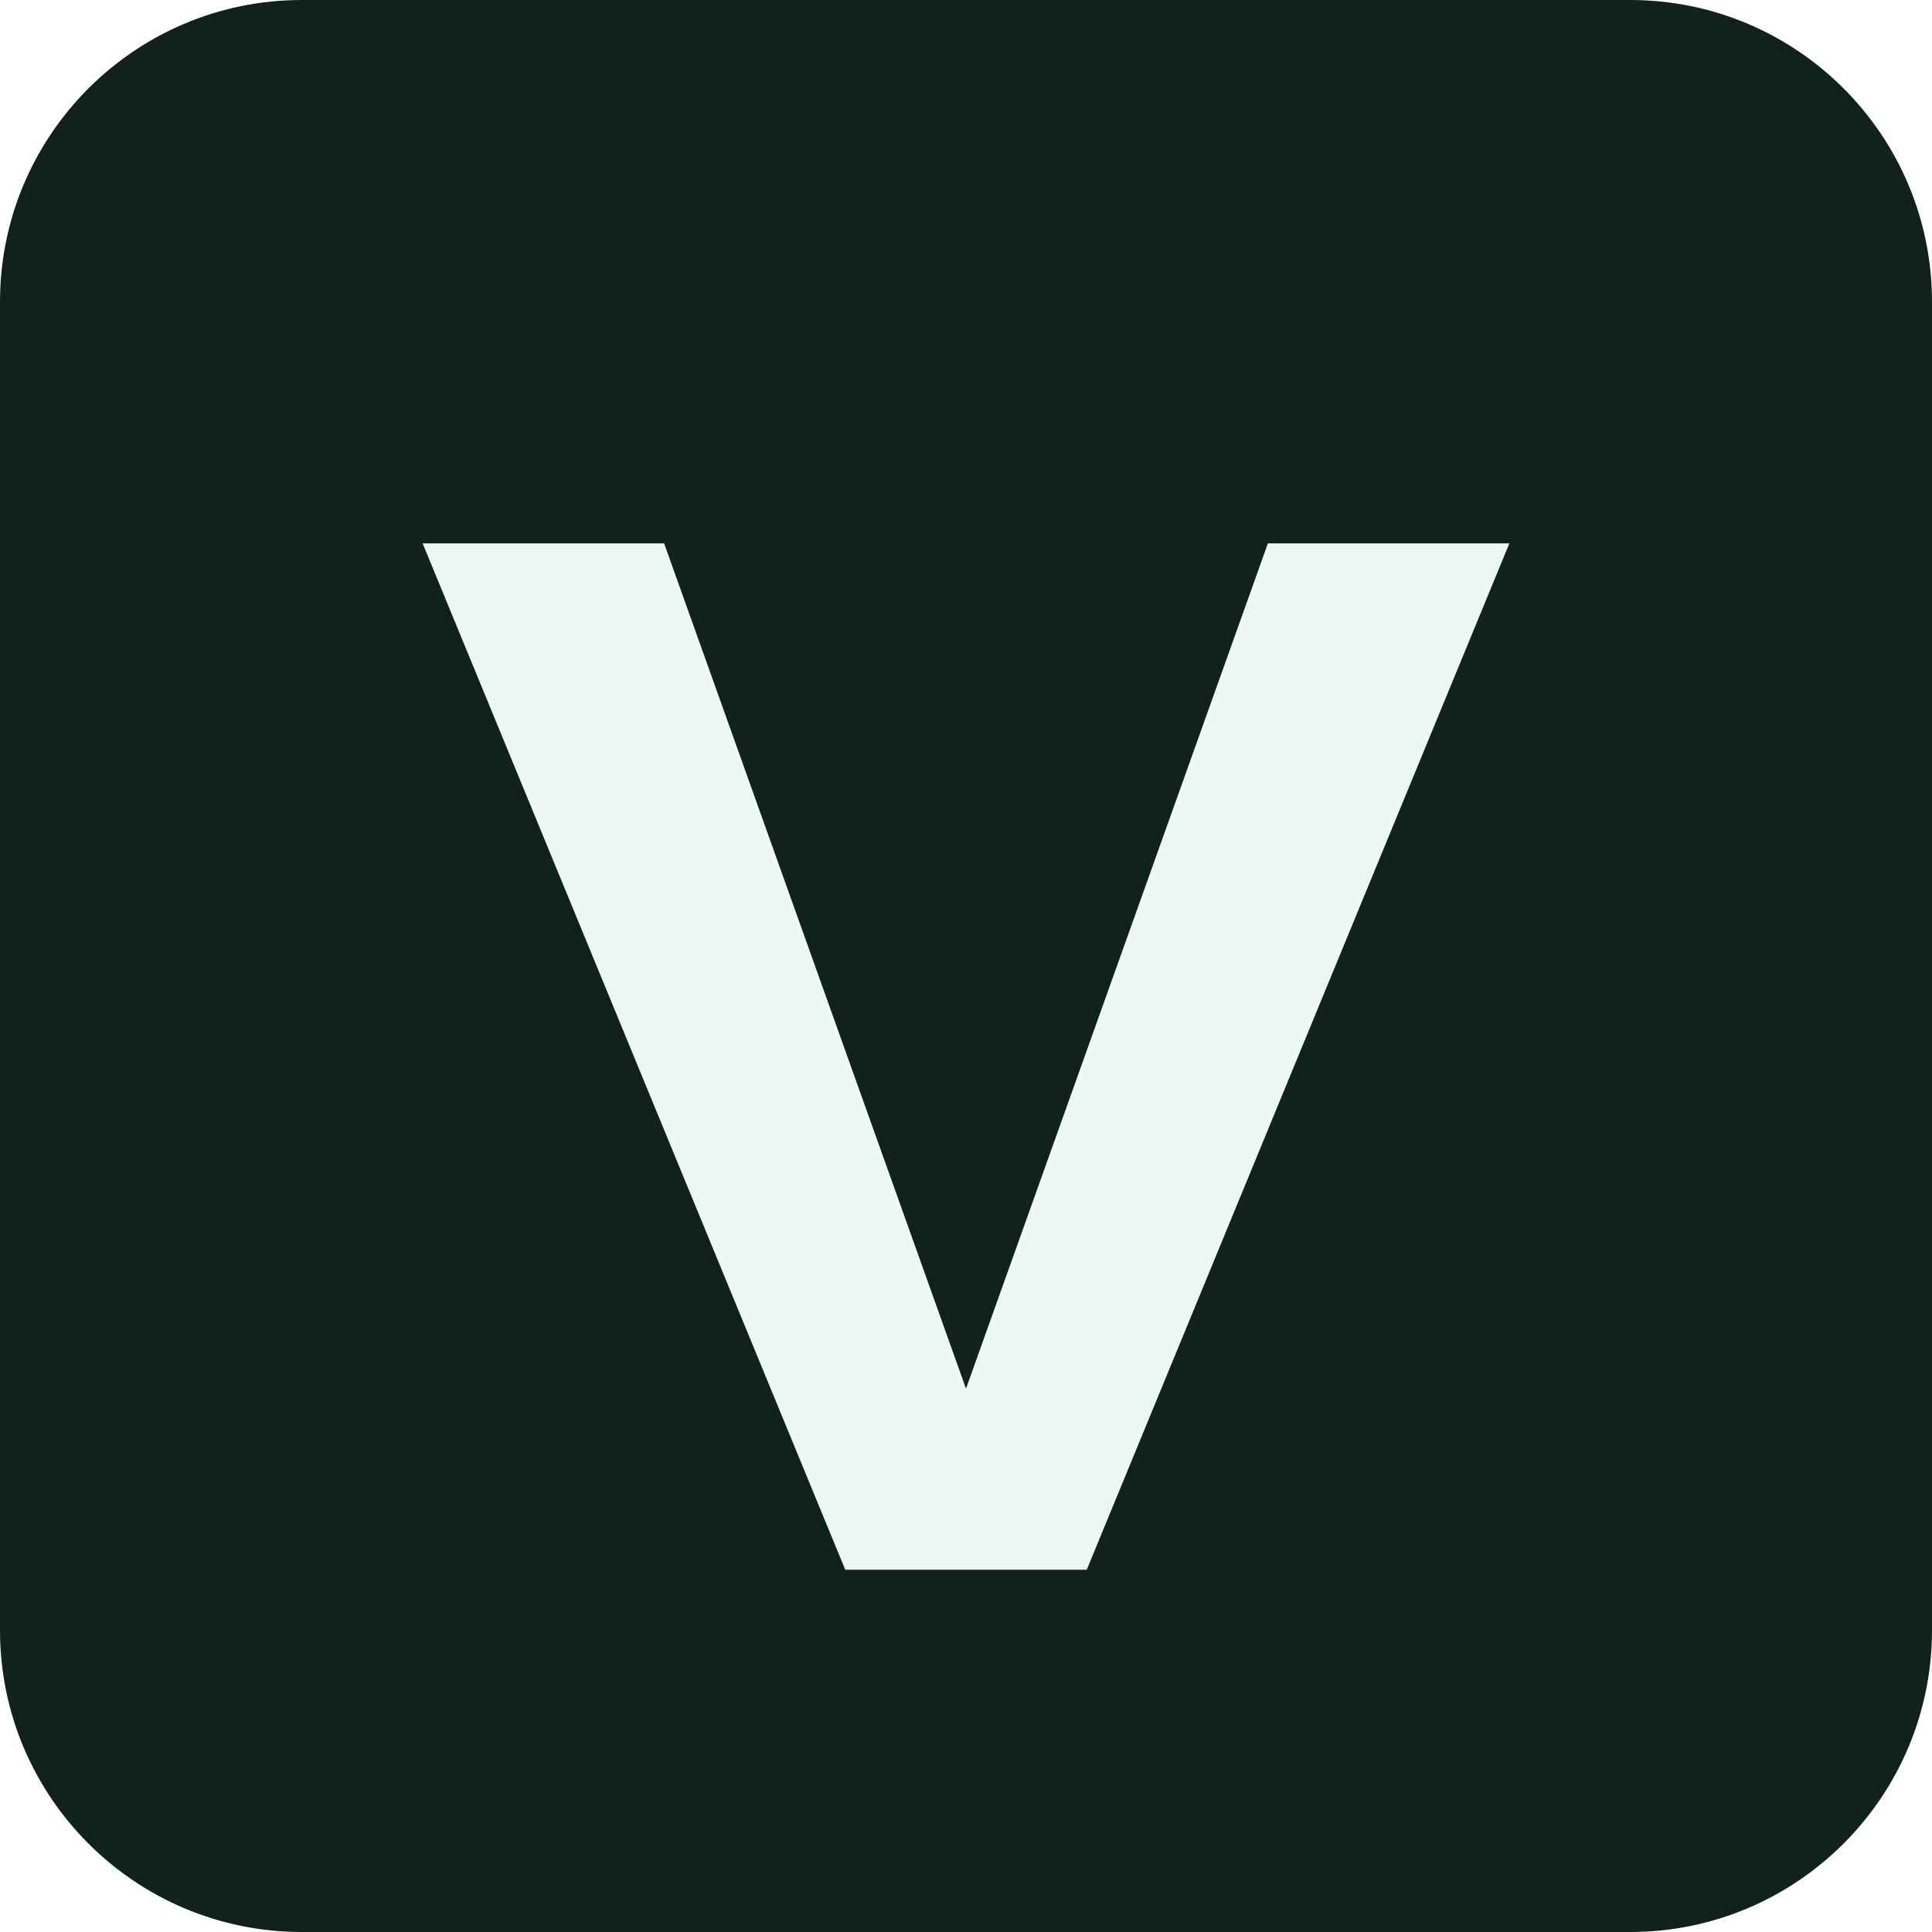
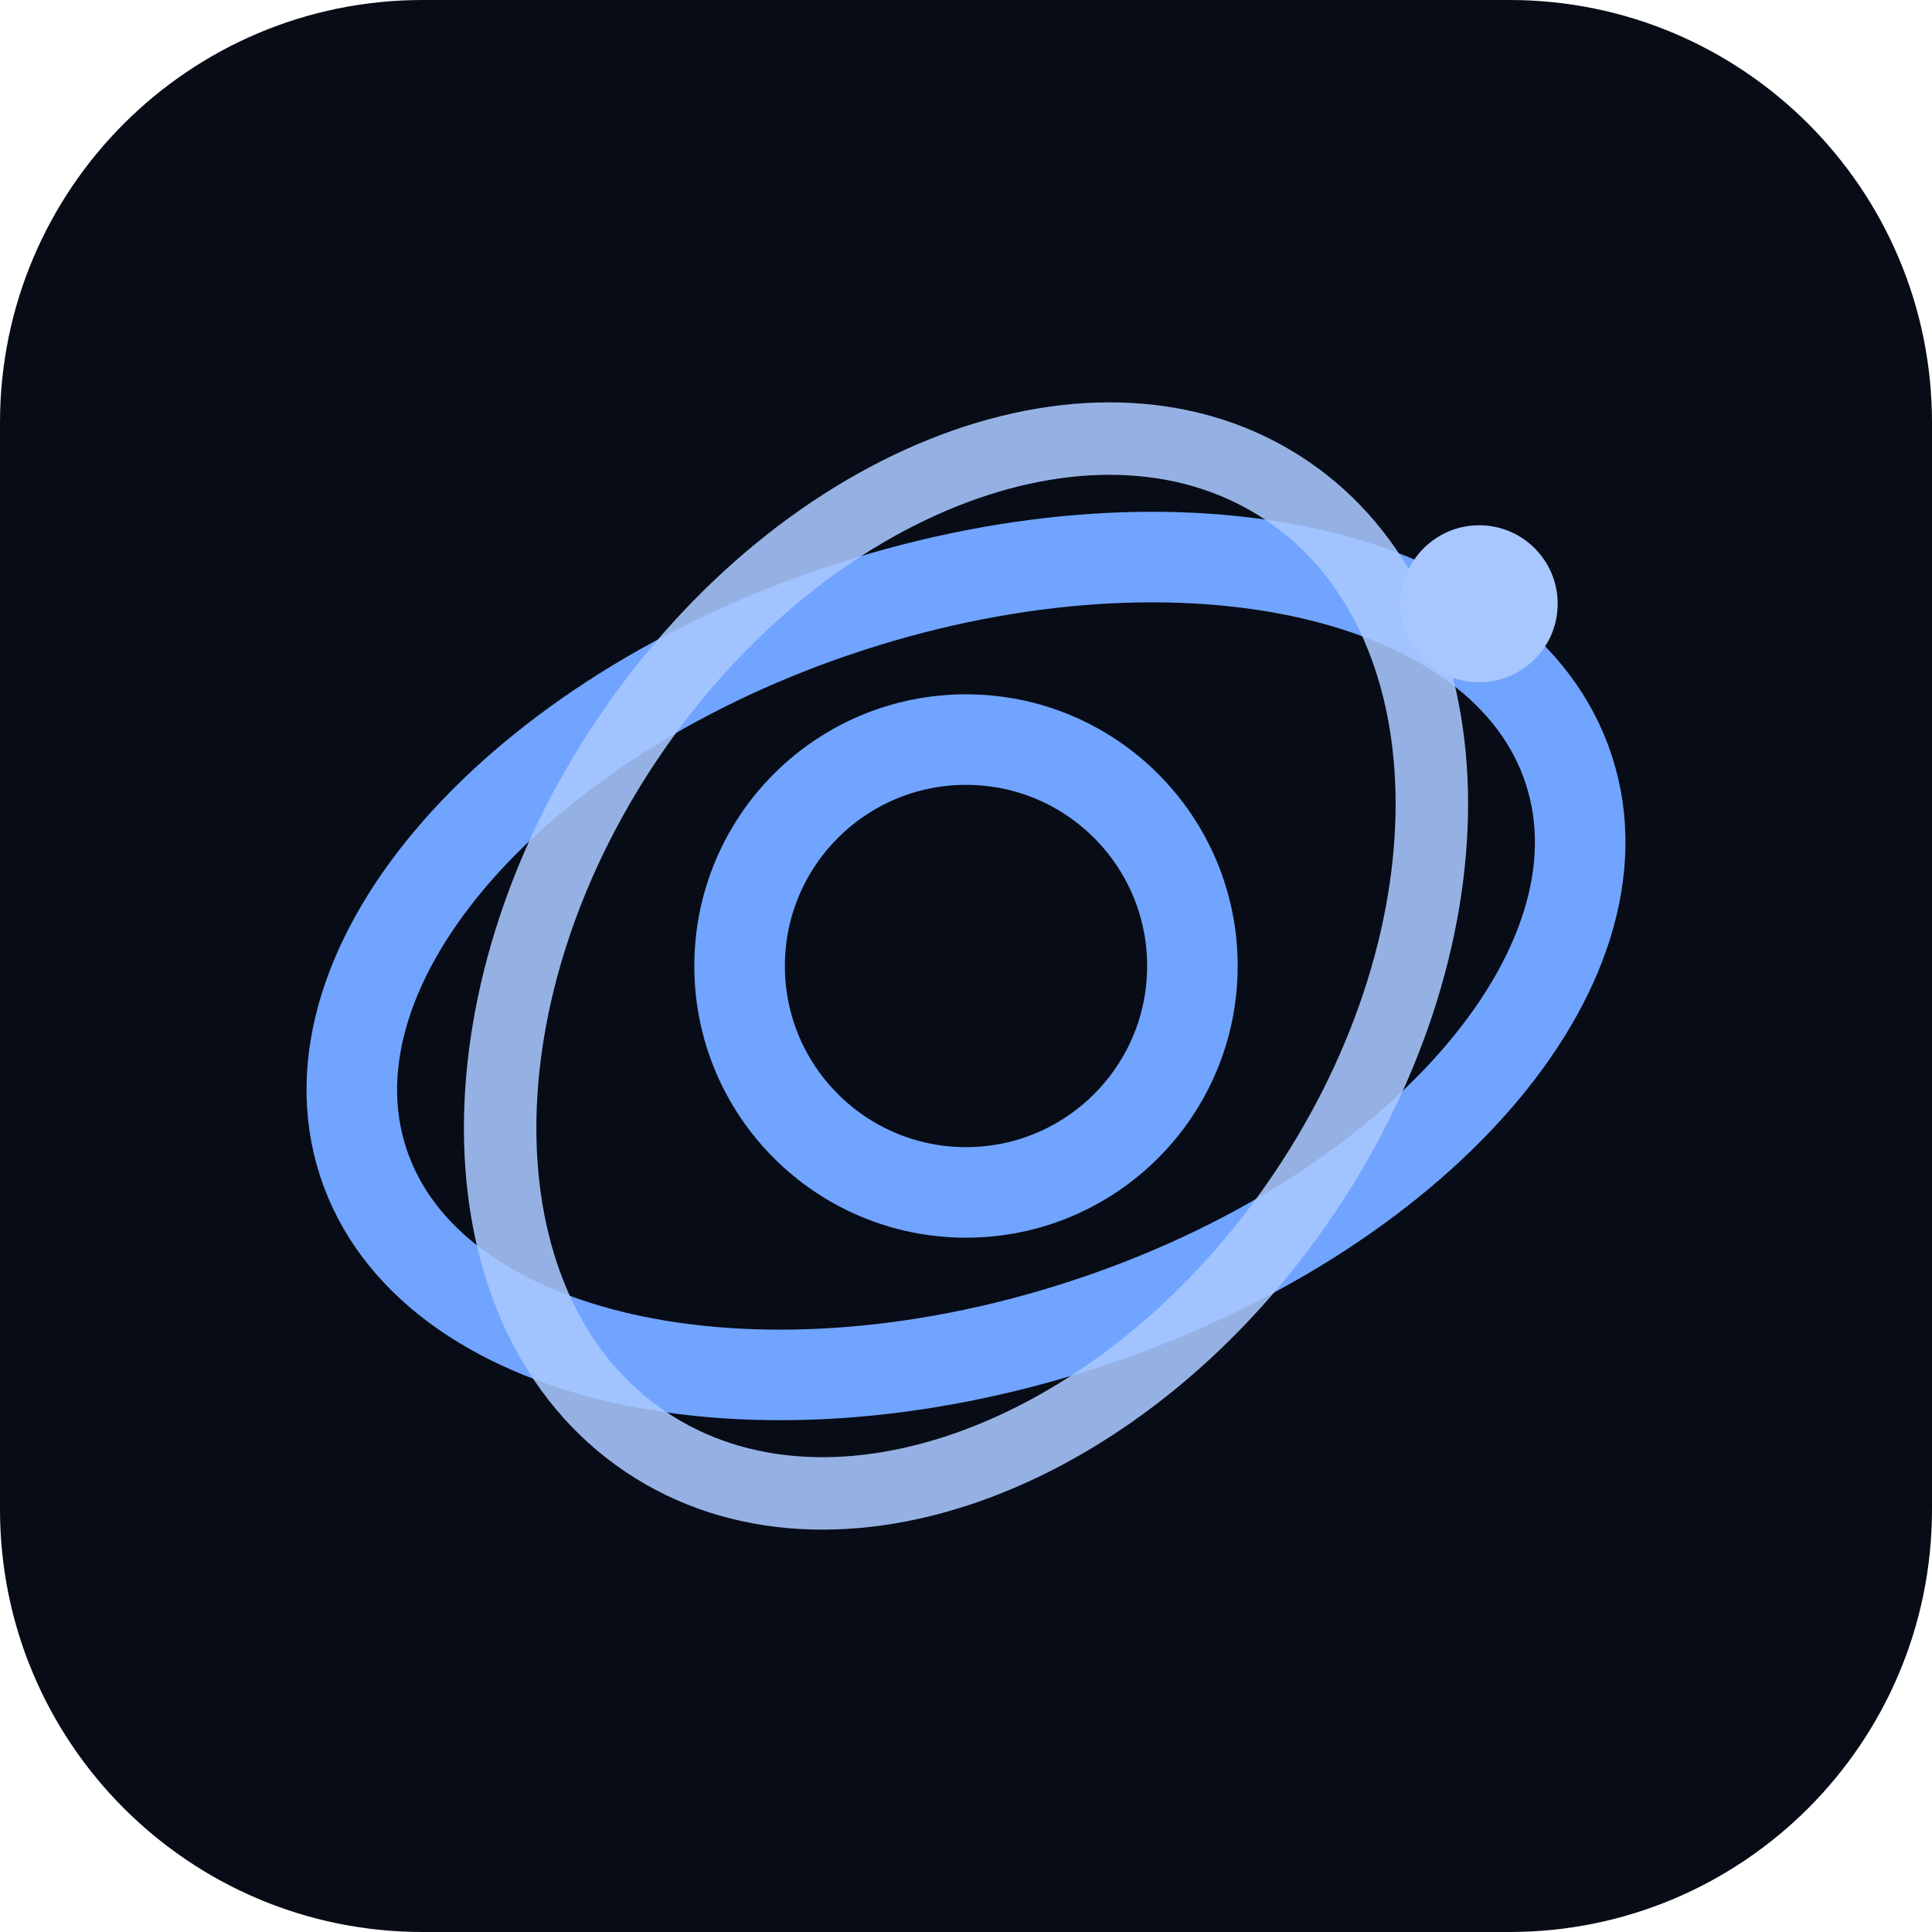
<svg xmlns="http://www.w3.org/2000/svg" viewBox="0 0 64 64">
-   <rect width="64" height="64" rx="10" fill="#10211e" />
-   <path d="M14 18h8l10 28L42 18h8L36 52h-8L14 18Z" fill="#edf7f3" />
+   <rect width="64" height="64" rx="14" fill="#070C16" />
+   <ellipse cx="32" cy="32" rx="21" ry="12.5" transform="rotate(-18 32 32)" fill="none" stroke="#70A4FF" stroke-width="3" />
+   <ellipse cx="32" cy="32" rx="13.5" ry="19" transform="rotate(34 32 32)" fill="none" stroke="#A8C7FF" stroke-width="2.4" opacity=".88" />
+   <circle cx="32" cy="32" r="7.5" fill="#070C16" stroke="#70A4FF" stroke-width="3" />
+   <circle cx="49" cy="20" r="2.6" fill="#A8C7FF" />
</svg>
